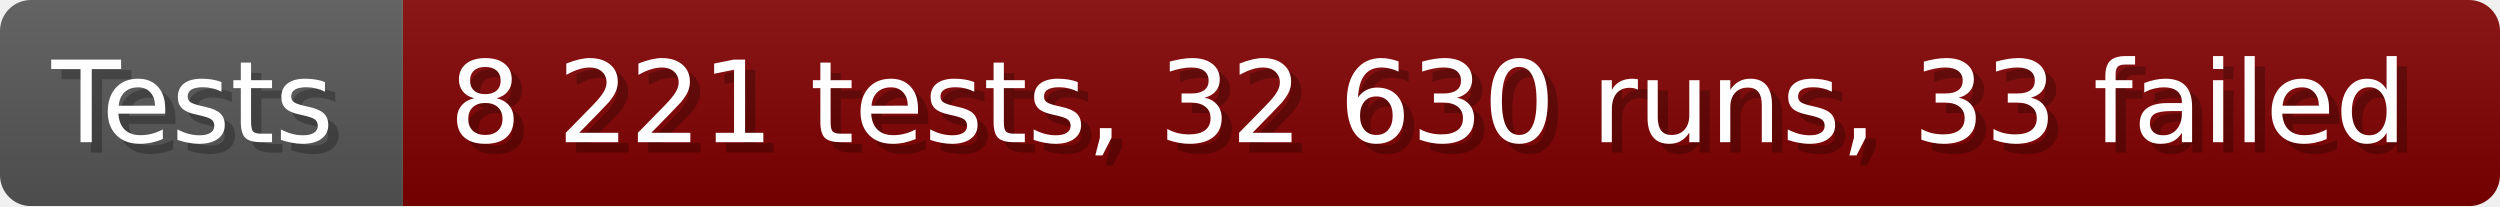
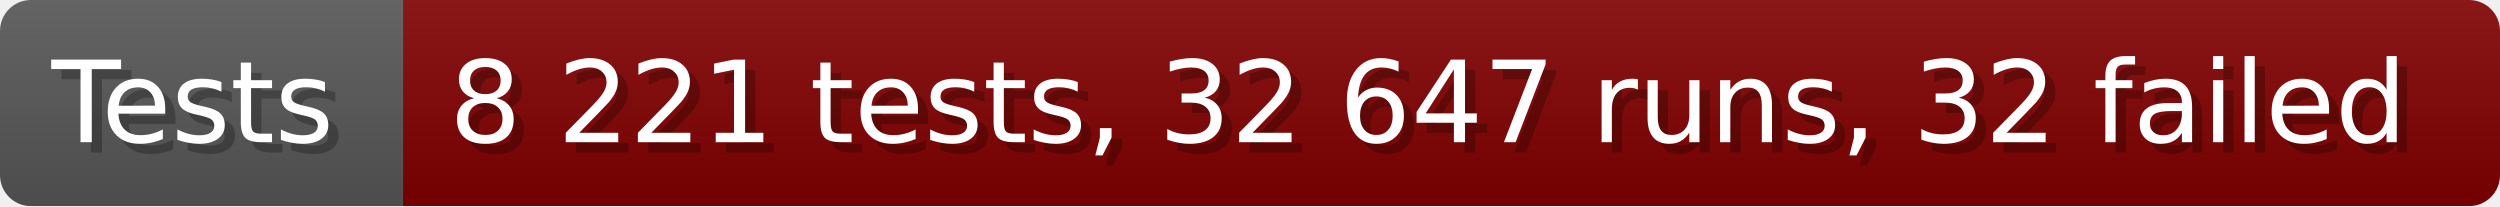
- <svg xmlns="http://www.w3.org/2000/svg" width="242.6" height="20" viewBox="0 0 2426 200" role="img" aria-label="Tests: 8 221 tests, 32 630 runs, 33 failed">
+ <svg xmlns="http://www.w3.org/2000/svg" width="242.6" height="20" viewBox="0 0 2426 200" role="img" aria-label="Tests: 8 221 tests, 32 647 runs, 32 failed">
  <linearGradient id="a" x2="0" y2="100%">
    <stop offset="0" stop-opacity=".1" stop-color="#EEE" />
    <stop offset="1" stop-opacity=".1" />
  </linearGradient>
  <mask id="m">
    <rect width="2426" height="200" rx="30" fill="#FFF" />
  </mask>
  <g mask="url(#m)">
    <rect width="391" height="200" fill="#555" />
    <rect width="2035" height="200" fill="#800000" x="391" />
    <rect width="2426" height="200" fill="url(#a)" />
  </g>
  <g aria-hidden="true" fill="#fff" text-anchor="start" font-family="Verdana,DejaVu Sans,sans-serif" font-size="110">
    <text x="60" y="148" textLength="291" fill="#000" opacity="0.25">Tests</text>
    <text x="50" y="138" textLength="291">Tests</text>
-     <text x="446" y="148" textLength="1935" fill="#000" opacity="0.25">8 221 tests, 32 630 runs, 33 failed</text>
-     <text x="436" y="138" textLength="1935">8 221 tests, 32 630 runs, 33 failed</text>
+     <text x="446" y="148" textLength="1935" fill="#000" opacity="0.25">8 221 tests, 32 647 runs, 32 failed</text>
+     <text x="436" y="138" textLength="1935">8 221 tests, 32 647 runs, 32 failed</text>
  </g>
</svg>
